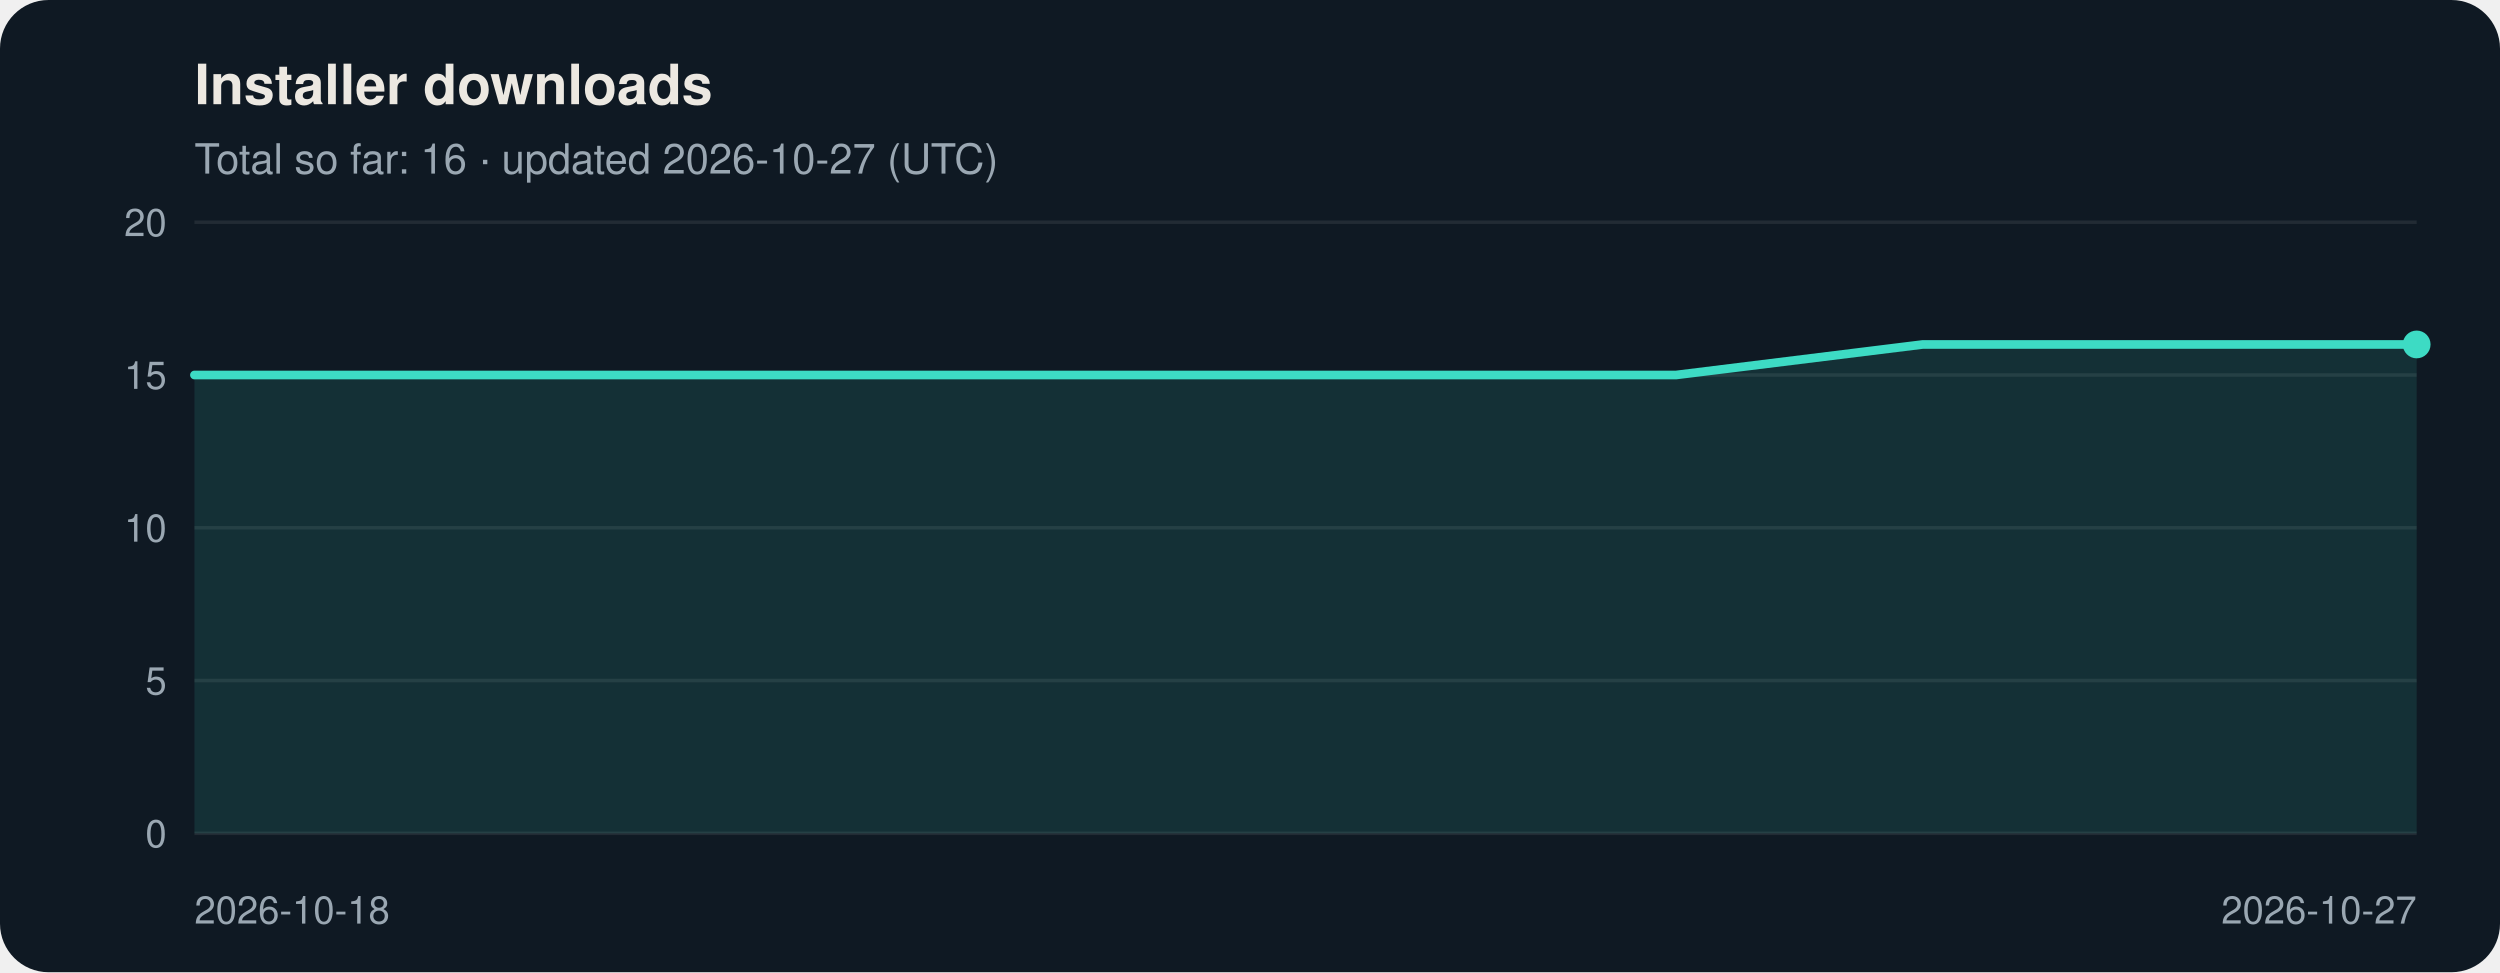
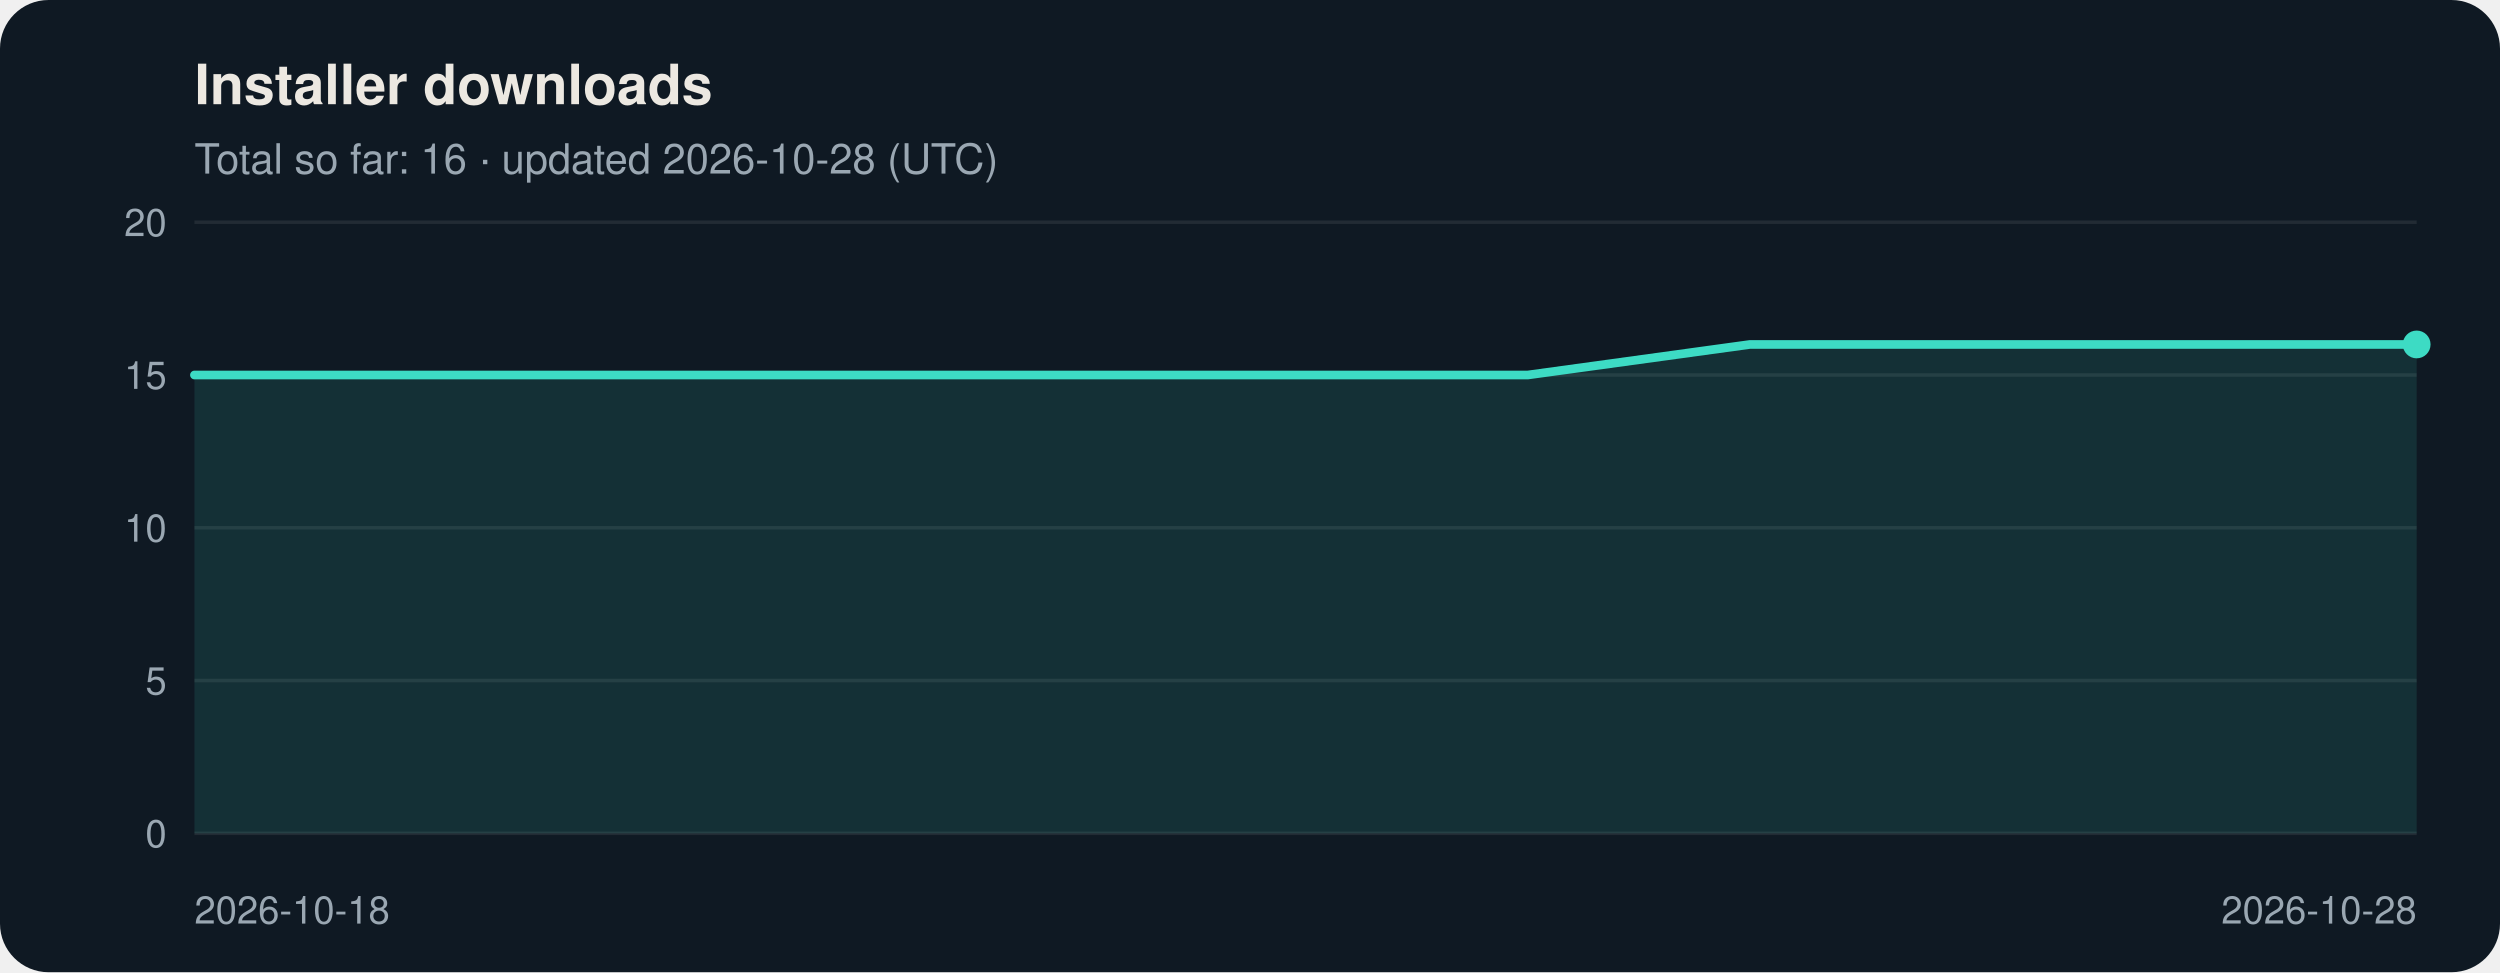
<svg xmlns="http://www.w3.org/2000/svg" viewBox="0 0 720 280" width="720" height="280" role="img" aria-labelledby="t d" font-family="Segoe UI, Helvetica, Arial, sans-serif">
  <rect width="720" height="280" rx="14" fill="#0f1923" />
  <text x="56" y="30" font-size="16" font-weight="600" fill="#ece8e1">Installer downloads</text>
-   <text x="56" y="50" font-size="12" fill="#9aa7b2">Total so far: 16 · updated 2026-10-27 (UTC)</text>
+   <text x="56" y="50" font-size="12" fill="#9aa7b2">Total so far: 16 · updated 2026-10-28 (UTC)</text>
  <line x1="56" y1="240.0" x2="696" y2="240.0" stroke="#ffffff" stroke-opacity="0.08" />
  <text x="48" y="244.0" font-size="11" text-anchor="end" fill="#9aa7b2">0</text>
  <line x1="56" y1="196.0" x2="696" y2="196.0" stroke="#ffffff" stroke-opacity="0.08" />
  <text x="48" y="200.0" font-size="11" text-anchor="end" fill="#9aa7b2">5</text>
  <line x1="56" y1="152.0" x2="696" y2="152.0" stroke="#ffffff" stroke-opacity="0.08" />
  <text x="48" y="156.0" font-size="11" text-anchor="end" fill="#9aa7b2">10</text>
  <line x1="56" y1="108.0" x2="696" y2="108.0" stroke="#ffffff" stroke-opacity="0.08" />
  <text x="48" y="112.0" font-size="11" text-anchor="end" fill="#9aa7b2">15</text>
  <line x1="56" y1="64.0" x2="696" y2="64.0" stroke="#ffffff" stroke-opacity="0.08" />
  <text x="48" y="68.0" font-size="11" text-anchor="end" fill="#9aa7b2">20</text>
-   <polygon points="56,240 56.0,108.0 127.1,108.0 198.2,108.0 269.3,108.0 340.4,108.0 411.6,108.0 482.7,108.0 553.8,99.2 624.9,99.2 696.0,99.2 696.0,240" fill="#3ddbc4" fill-opacity="0.12" />
-   <polyline points="56.0,108.0 127.1,108.0 198.2,108.0 269.3,108.0 340.4,108.0 411.6,108.0 482.7,108.0 553.8,99.2 624.9,99.2 696.0,99.2" fill="none" stroke="#3ddbc4" stroke-width="2.5" stroke-linejoin="round" stroke-linecap="round" />
+   <polygon points="56,240 56.0,108.0 120.0,108.0 184.0,108.0 248.0,108.0 312.0,108.0 376.0,108.0 440.0,108.0 504.0,99.2 568.0,99.2 632.0,99.2 696.0,99.2 696.0,240" fill="#3ddbc4" fill-opacity="0.12" />
+   <polyline points="56.0,108.0 120.0,108.0 184.0,108.0 248.0,108.0 312.0,108.0 376.0,108.0 440.0,108.0 504.0,99.2 568.0,99.2 632.0,99.2 696.0,99.2" fill="none" stroke="#3ddbc4" stroke-width="2.5" stroke-linejoin="round" stroke-linecap="round" />
  <circle cx="696.0" cy="99.2" r="4" fill="#3ddbc4" />
  <text x="56.0" y="266" font-size="11" text-anchor="start" fill="#9aa7b2">2026-10-18</text>
-   <text x="696.0" y="266" font-size="11" text-anchor="end" fill="#9aa7b2">2026-10-27</text>
+   <text x="696.0" y="266" font-size="11" text-anchor="end" fill="#9aa7b2">2026-10-28</text>
</svg>
